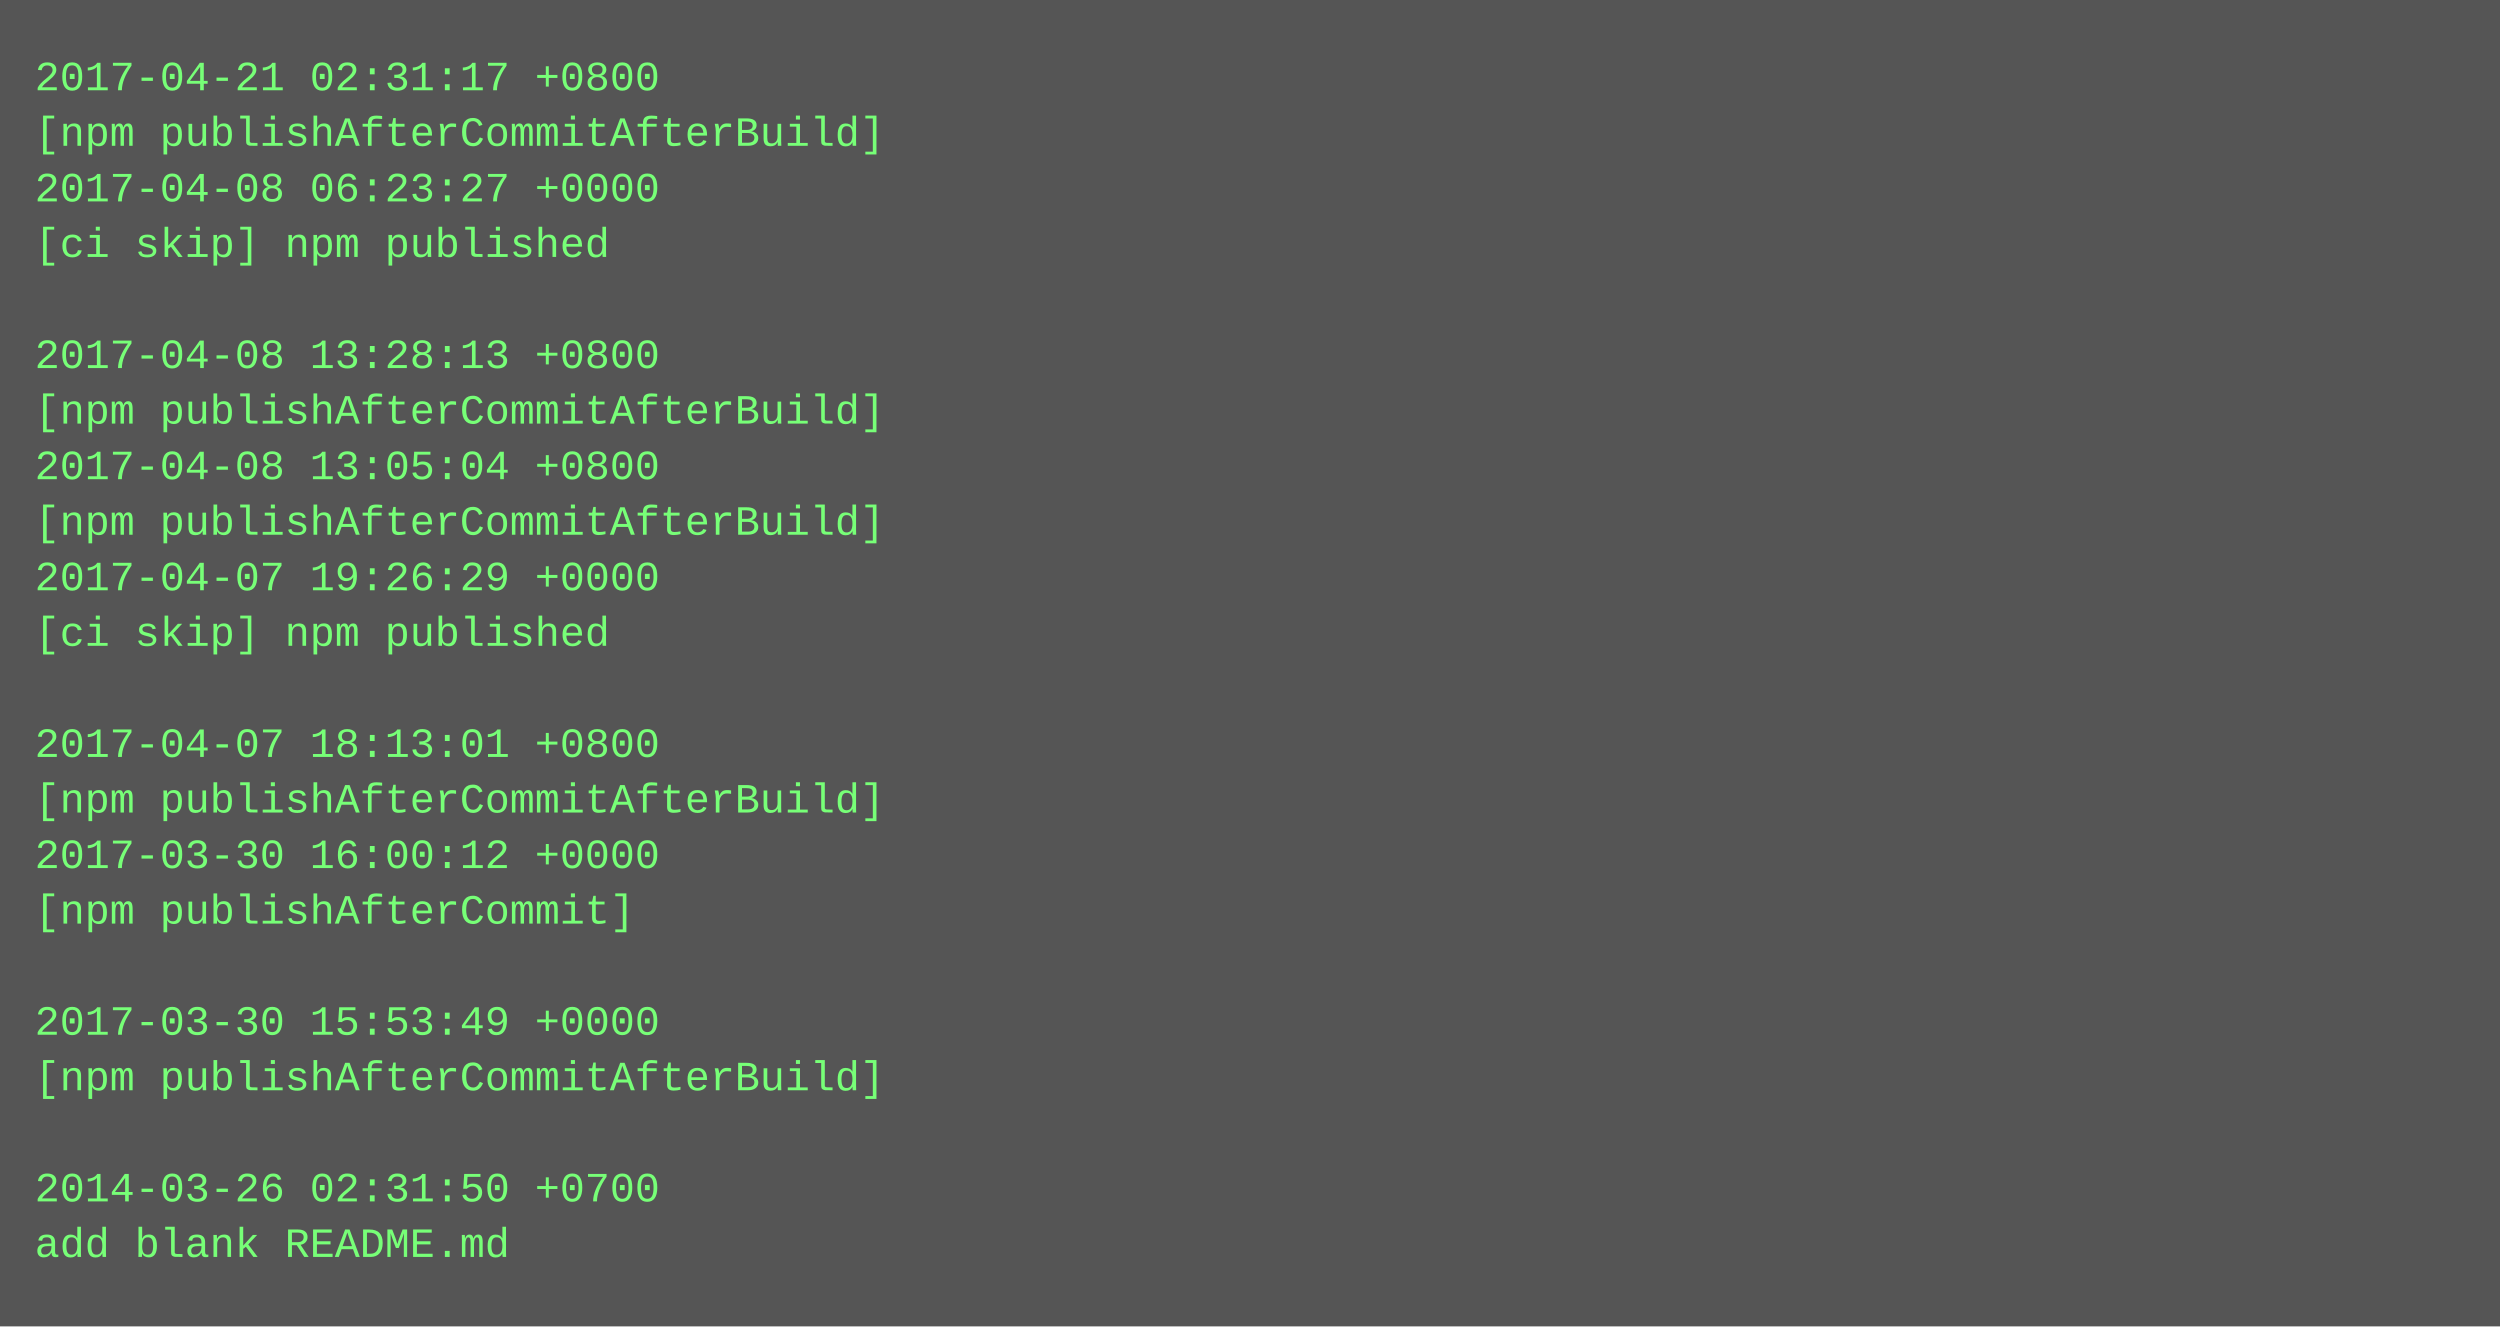
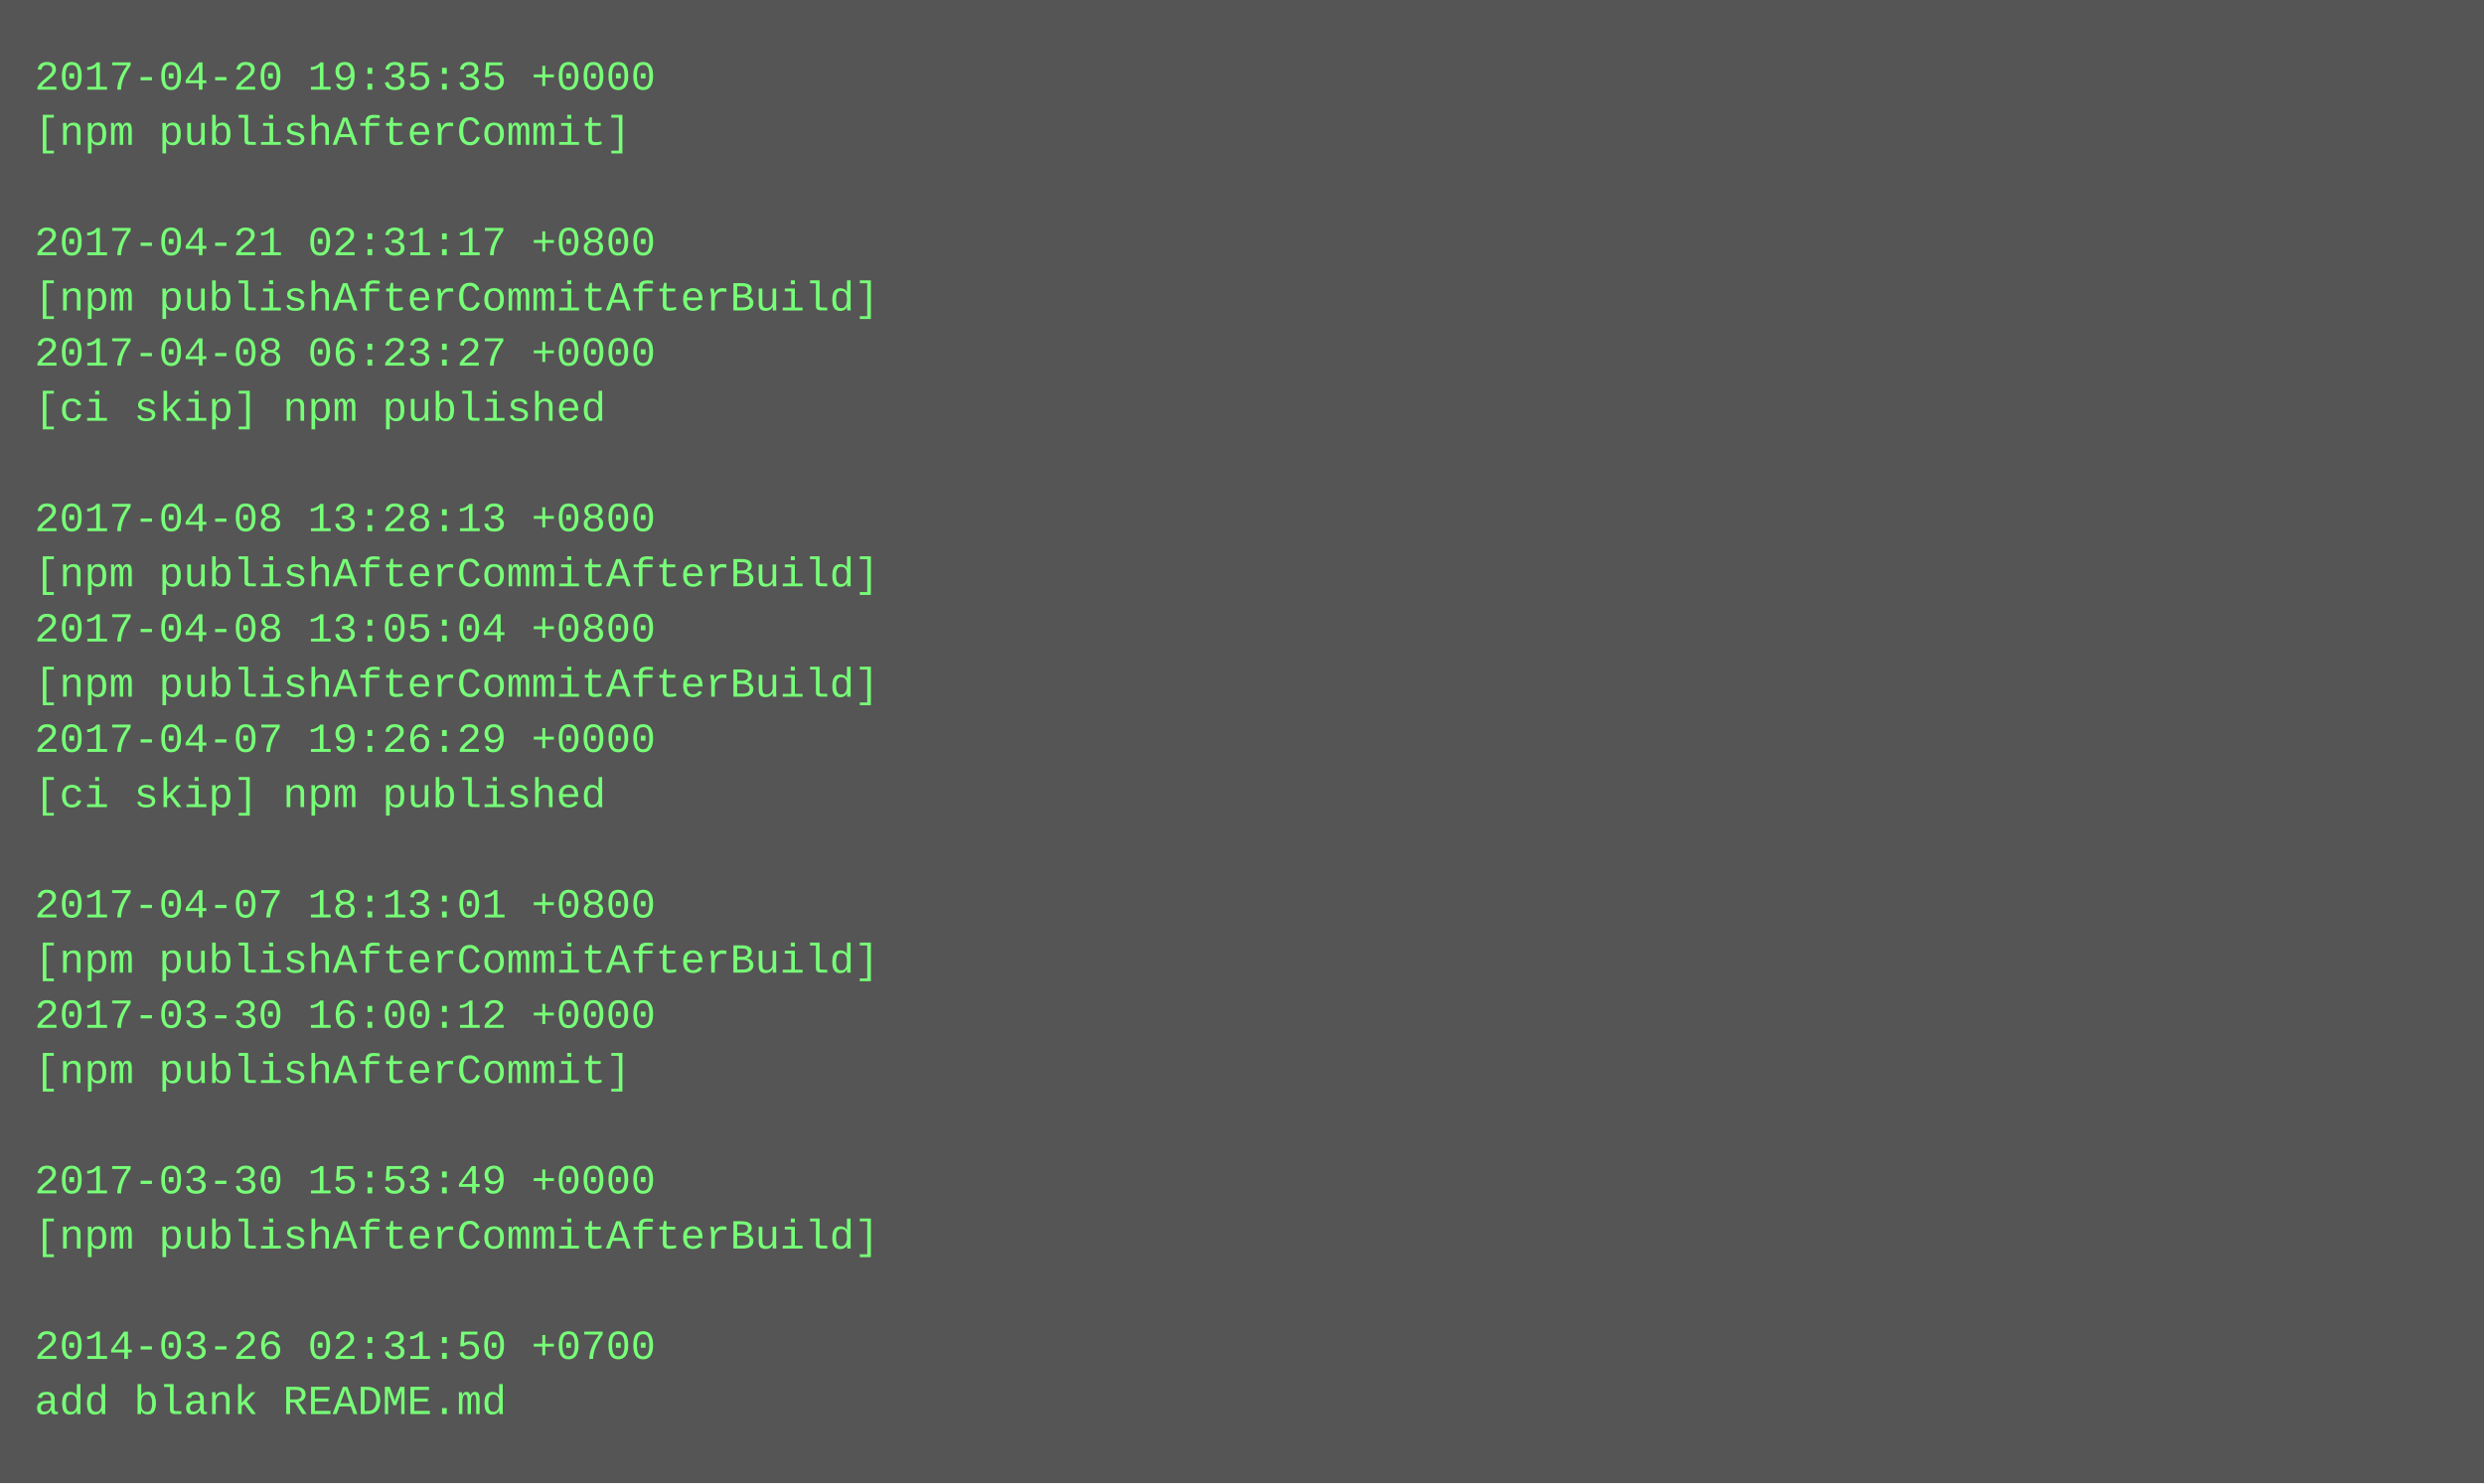
- <svg xmlns="http://www.w3.org/2000/svg" height="382" width="720">
-   <rect height="382" fill="#555" width="720" />
+ <svg xmlns="http://www.w3.org/2000/svg" height="430" width="720">
+   <rect height="430" fill="#555" width="720" />
  <text fill="#7f7" font-family="Courier New" font-size="12" xml:space="preserve">
-     <tspan x="10" y="26">2017-04-21 02:31:17 +0800</tspan>
-     <tspan x="10" y="42">[npm publishAfterCommitAfterBuild]</tspan>
-     <tspan x="10" y="58">2017-04-08 06:23:27 +0000</tspan>
-     <tspan x="10" y="74">[ci skip] npm published</tspan>
-     <tspan x="10" y="90" />
-     <tspan x="10" y="106">2017-04-08 13:28:13 +0800</tspan>
-     <tspan x="10" y="122">[npm publishAfterCommitAfterBuild]</tspan>
-     <tspan x="10" y="138">2017-04-08 13:05:04 +0800</tspan>
-     <tspan x="10" y="154">[npm publishAfterCommitAfterBuild]</tspan>
-     <tspan x="10" y="170">2017-04-07 19:26:29 +0000</tspan>
-     <tspan x="10" y="186">[ci skip] npm published</tspan>
-     <tspan x="10" y="202" />
-     <tspan x="10" y="218">2017-04-07 18:13:01 +0800</tspan>
-     <tspan x="10" y="234">[npm publishAfterCommitAfterBuild]</tspan>
-     <tspan x="10" y="250">2017-03-30 16:00:12 +0000</tspan>
-     <tspan x="10" y="266">[npm publishAfterCommit]</tspan>
-     <tspan x="10" y="282" />
-     <tspan x="10" y="298">2017-03-30 15:53:49 +0000</tspan>
-     <tspan x="10" y="314">[npm publishAfterCommitAfterBuild]</tspan>
+     <tspan x="10" y="26">2017-04-20 19:35:35 +0000</tspan>
+     <tspan x="10" y="42">[npm publishAfterCommit]</tspan>
+     <tspan x="10" y="58" />
+     <tspan x="10" y="74">2017-04-21 02:31:17 +0800</tspan>
+     <tspan x="10" y="90">[npm publishAfterCommitAfterBuild]</tspan>
+     <tspan x="10" y="106">2017-04-08 06:23:27 +0000</tspan>
+     <tspan x="10" y="122">[ci skip] npm published</tspan>
+     <tspan x="10" y="138" />
+     <tspan x="10" y="154">2017-04-08 13:28:13 +0800</tspan>
+     <tspan x="10" y="170">[npm publishAfterCommitAfterBuild]</tspan>
+     <tspan x="10" y="186">2017-04-08 13:05:04 +0800</tspan>
+     <tspan x="10" y="202">[npm publishAfterCommitAfterBuild]</tspan>
+     <tspan x="10" y="218">2017-04-07 19:26:29 +0000</tspan>
+     <tspan x="10" y="234">[ci skip] npm published</tspan>
+     <tspan x="10" y="250" />
+     <tspan x="10" y="266">2017-04-07 18:13:01 +0800</tspan>
+     <tspan x="10" y="282">[npm publishAfterCommitAfterBuild]</tspan>
+     <tspan x="10" y="298">2017-03-30 16:00:12 +0000</tspan>
+     <tspan x="10" y="314">[npm publishAfterCommit]</tspan>
    <tspan x="10" y="330" />
-     <tspan x="10" y="346">2014-03-26 02:31:50 +0700</tspan>
-     <tspan x="10" y="362">add blank README.md</tspan>
+     <tspan x="10" y="346">2017-03-30 15:53:49 +0000</tspan>
+     <tspan x="10" y="362">[npm publishAfterCommitAfterBuild]</tspan>
+     <tspan x="10" y="378" />
+     <tspan x="10" y="394">2014-03-26 02:31:50 +0700</tspan>
+     <tspan x="10" y="410">add blank README.md</tspan>
  </text>
</svg>
